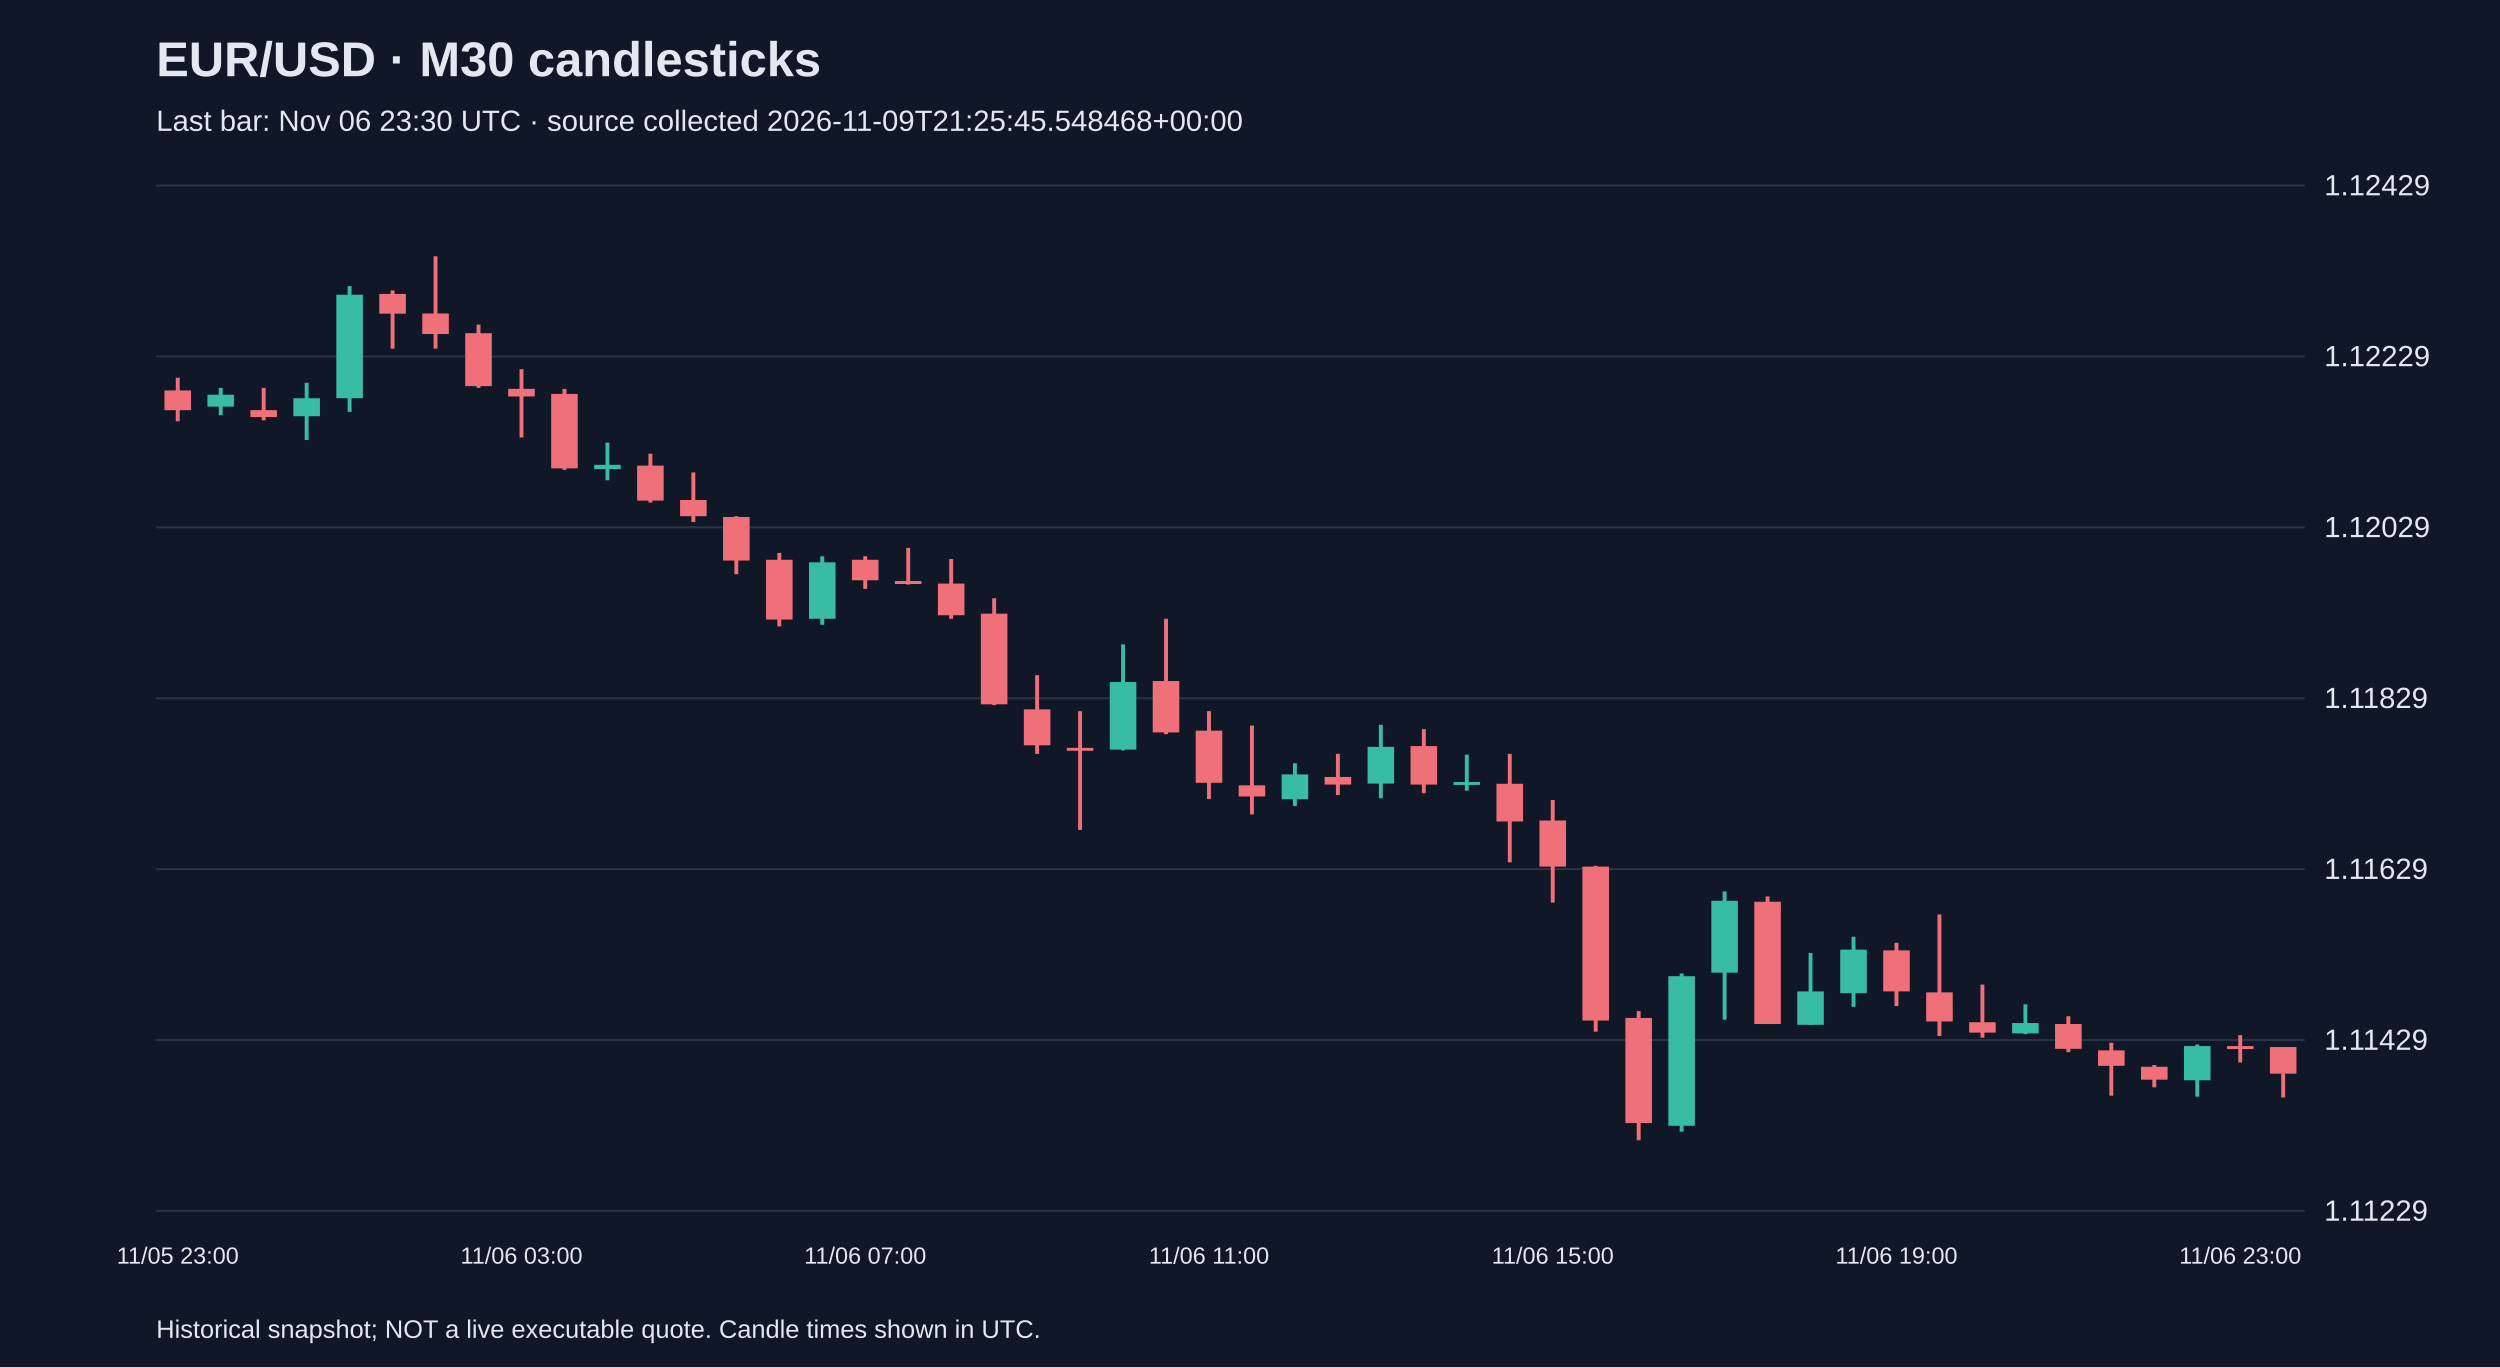
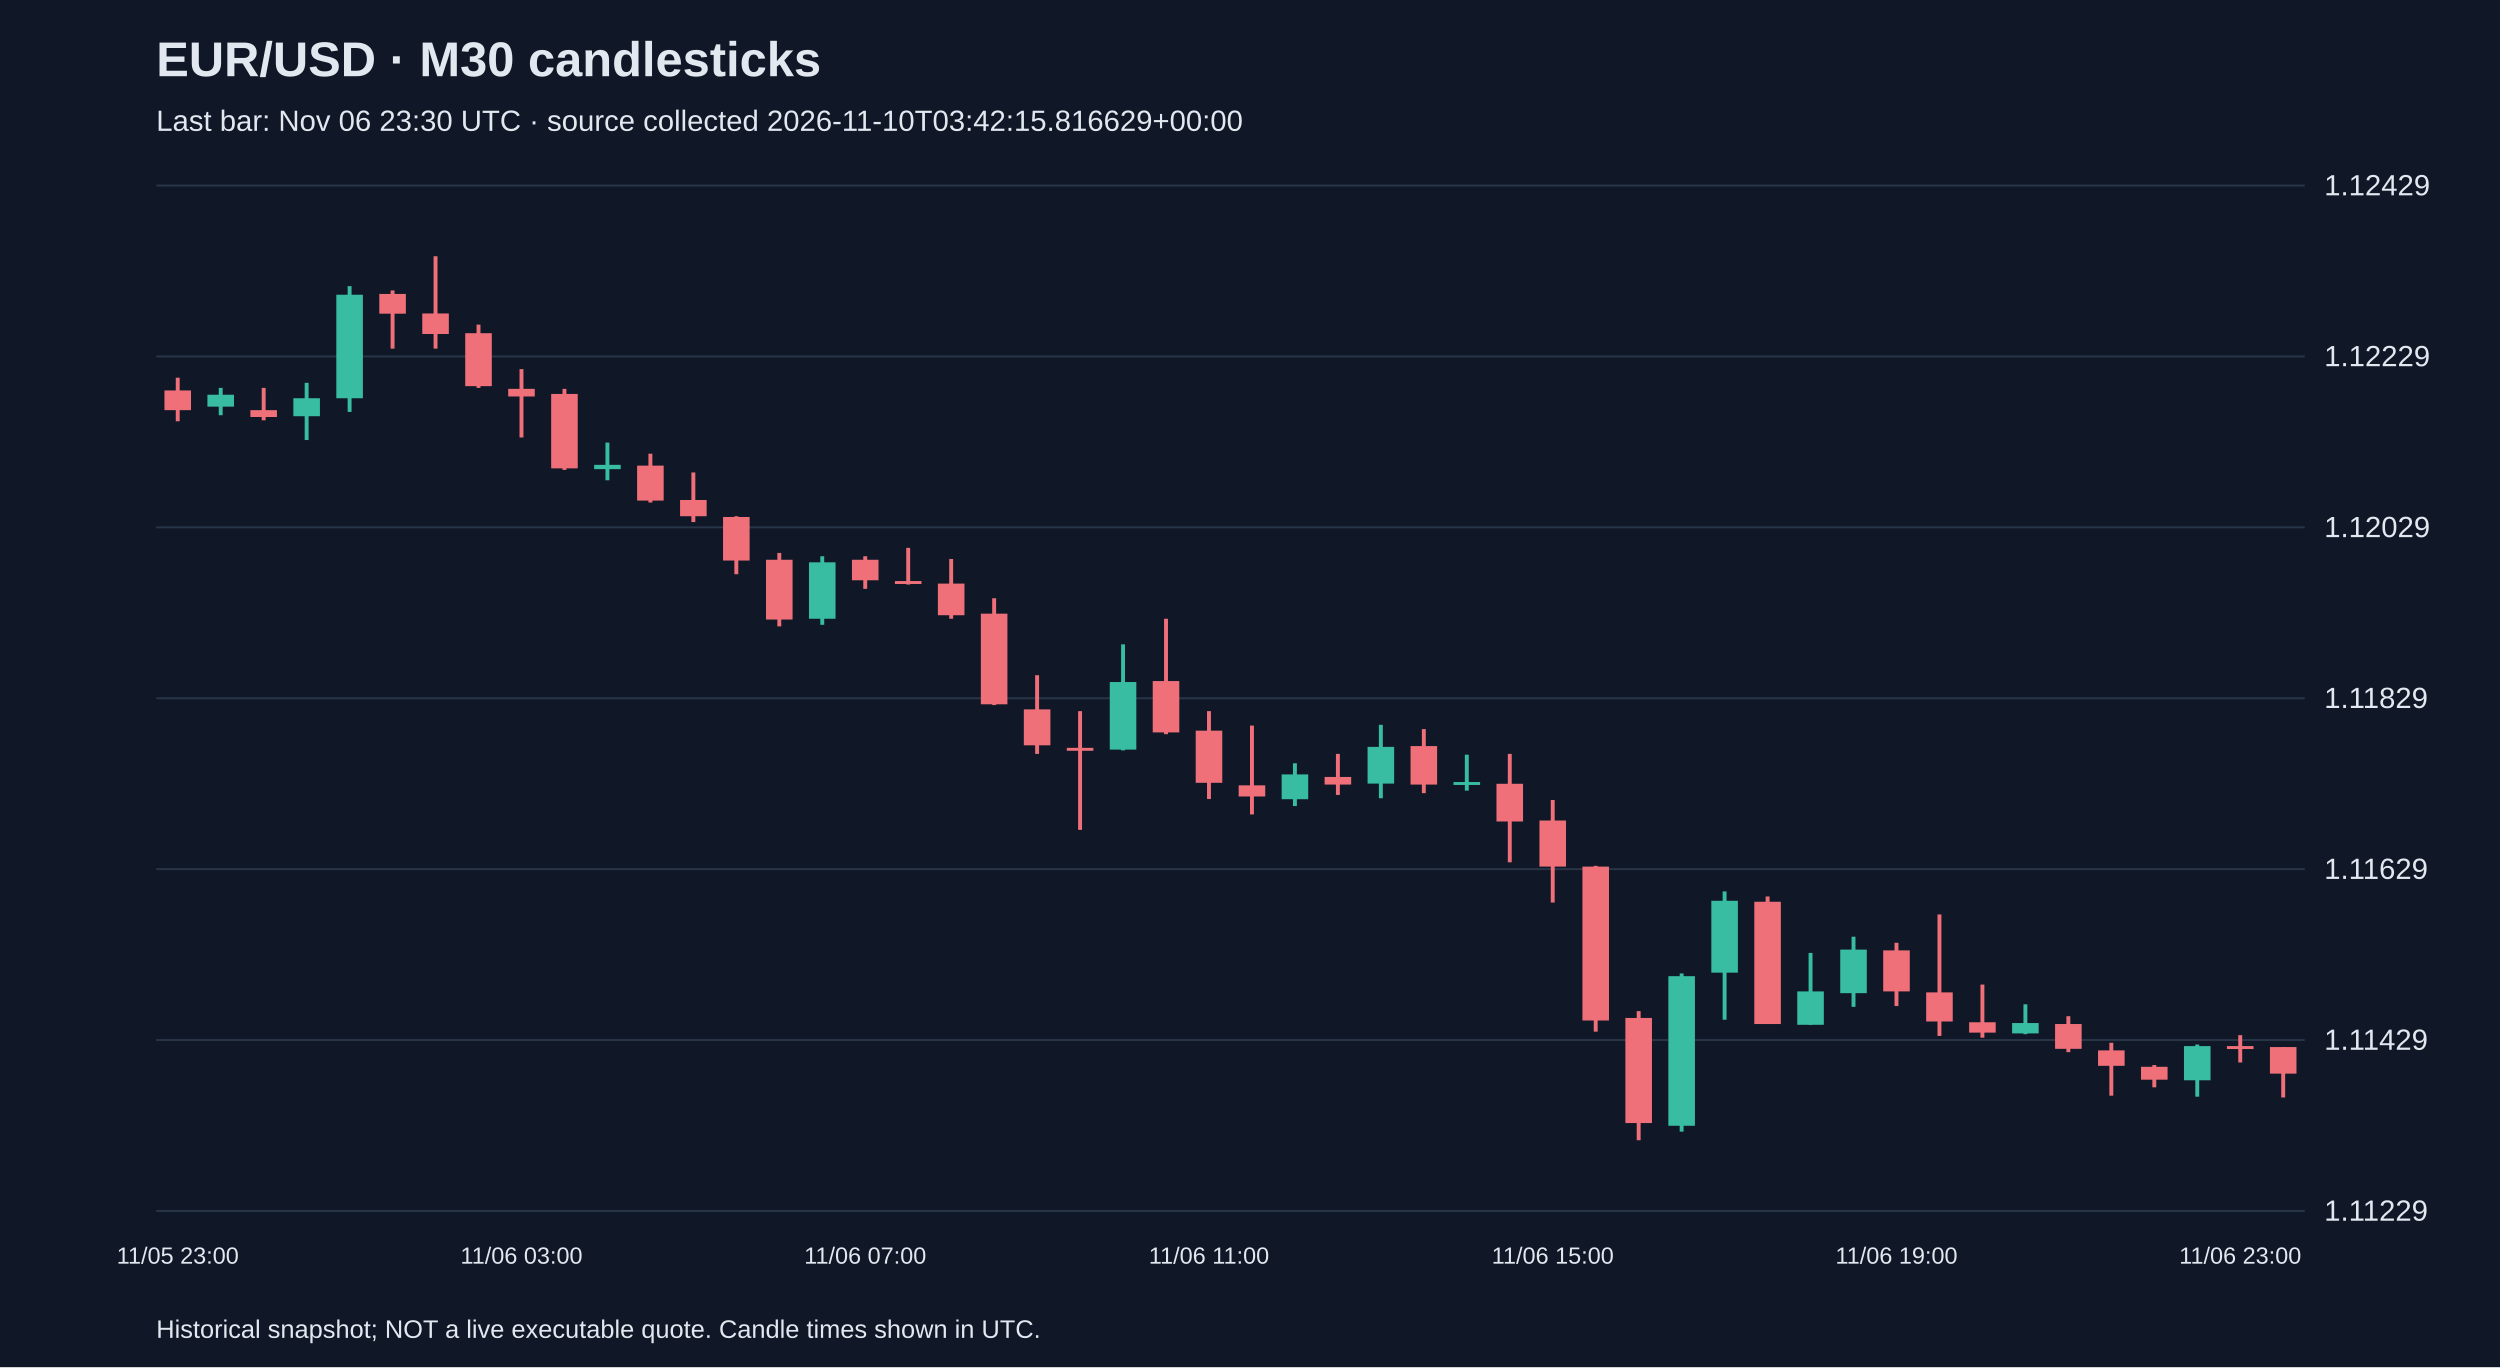
<svg xmlns="http://www.w3.org/2000/svg" viewBox="0 0 1280 700">
  <rect width="100%" height="100%" fill="#101827" />
  <style>text{font-family:Arial,sans-serif;fill:#e2e8f0}</style>
  <text x="80" y="39" font-size="25" font-weight="bold">EUR/USD · M30 candlesticks</text>
-   <text x="80" y="67" font-size="15" fill="#a6b1c5">Last bar: Nov 06 23:30 UTC · source collected 2026-11-09T21:25:45.548468+00:00</text>
+   <text x="80" y="67" font-size="15" fill="#a6b1c5">Last bar: Nov 06 23:30 UTC · source collected 2026-11-10T03:42:15.816629+00:00</text>
  <line x1="80" y1="620.0" x2="1180" y2="620.0" stroke="#283548" />
  <text x="1190" y="625.0" font-size="15">1.11229</text>
  <line x1="80" y1="532.5" x2="1180" y2="532.5" stroke="#283548" />
  <text x="1190" y="537.5" font-size="15">1.11429</text>
  <line x1="80" y1="445.0" x2="1180" y2="445.0" stroke="#283548" />
  <text x="1190" y="450.0" font-size="15">1.11629</text>
  <line x1="80" y1="357.5" x2="1180" y2="357.5" stroke="#283548" />
  <text x="1190" y="362.5" font-size="15">1.11829</text>
  <line x1="80" y1="270.0" x2="1180" y2="270.0" stroke="#283548" />
  <text x="1190" y="275.0" font-size="15">1.12029</text>
  <line x1="80" y1="182.5" x2="1180" y2="182.5" stroke="#283548" />
  <text x="1190" y="187.5" font-size="15">1.12229</text>
  <line x1="80" y1="95.0" x2="1180" y2="95.0" stroke="#283548" />
  <text x="1190" y="100.0" font-size="15">1.12429</text>
  <line x1="91.0" y1="193.4" x2="91.0" y2="215.7" stroke="#f07079" stroke-width="2" />
  <rect x="84.2" y="199.9" width="13.6" height="10.1" fill="#f07079" />
  <text x="91.0" y="647" text-anchor="middle" font-size="12">11/05 23:00</text>
  <line x1="113.0" y1="198.6" x2="113.0" y2="212.6" stroke="#38bca2" stroke-width="2" />
  <rect x="106.2" y="202.1" width="13.6" height="6.1" fill="#38bca2" />
  <line x1="135.0" y1="198.6" x2="135.0" y2="215.2" stroke="#f07079" stroke-width="2" />
  <rect x="128.2" y="210.0" width="13.6" height="3.5" fill="#f07079" />
  <line x1="157.0" y1="196.0" x2="157.0" y2="225.3" stroke="#38bca2" stroke-width="2" />
  <rect x="150.2" y="203.9" width="13.6" height="9.2" fill="#38bca2" />
  <line x1="179.0" y1="146.5" x2="179.0" y2="210.9" stroke="#38bca2" stroke-width="2" />
  <rect x="172.2" y="150.9" width="13.6" height="53.0" fill="#38bca2" />
  <line x1="201.0" y1="148.7" x2="201.0" y2="178.5" stroke="#f07079" stroke-width="2" />
  <rect x="194.2" y="150.5" width="13.6" height="10.1" fill="#f07079" />
  <line x1="223.0" y1="131.2" x2="223.0" y2="178.5" stroke="#f07079" stroke-width="2" />
  <rect x="216.2" y="160.5" width="13.6" height="10.5" fill="#f07079" />
  <line x1="245.0" y1="166.2" x2="245.0" y2="198.6" stroke="#f07079" stroke-width="2" />
  <rect x="238.2" y="170.6" width="13.6" height="27.1" fill="#f07079" />
  <line x1="267.0" y1="189.0" x2="267.0" y2="224.0" stroke="#f07079" stroke-width="2" />
  <rect x="260.2" y="199.1" width="13.6" height="3.9" fill="#f07079" />
  <text x="267.0" y="647" text-anchor="middle" font-size="12">11/06 03:00</text>
  <line x1="289.0" y1="199.1" x2="289.0" y2="240.6" stroke="#f07079" stroke-width="2" />
  <rect x="282.2" y="201.7" width="13.6" height="38.1" fill="#f07079" />
  <line x1="311.0" y1="226.6" x2="311.0" y2="245.9" stroke="#38bca2" stroke-width="2" />
  <rect x="304.2" y="238.0" width="13.6" height="2.2" fill="#38bca2" />
  <line x1="333.0" y1="232.3" x2="333.0" y2="257.3" stroke="#f07079" stroke-width="2" />
  <rect x="326.2" y="238.4" width="13.6" height="17.9" fill="#f07079" />
  <line x1="355.0" y1="241.9" x2="355.0" y2="267.3" stroke="#f07079" stroke-width="2" />
  <rect x="348.2" y="256.0" width="13.6" height="8.3" fill="#f07079" />
  <line x1="377.0" y1="264.3" x2="377.0" y2="294.0" stroke="#f07079" stroke-width="2" />
  <rect x="370.2" y="264.7" width="13.6" height="22.3" fill="#f07079" />
  <line x1="399.0" y1="283.1" x2="399.0" y2="320.7" stroke="#f07079" stroke-width="2" />
  <rect x="392.2" y="286.6" width="13.6" height="30.6" fill="#f07079" />
  <line x1="421.0" y1="284.8" x2="421.0" y2="319.9" stroke="#38bca2" stroke-width="2" />
  <rect x="414.2" y="287.9" width="13.6" height="28.9" fill="#38bca2" />
  <line x1="443.0" y1="284.8" x2="443.0" y2="301.5" stroke="#f07079" stroke-width="2" />
  <rect x="436.2" y="286.6" width="13.6" height="10.5" fill="#f07079" />
  <text x="443.0" y="647" text-anchor="middle" font-size="12">11/06 07:00</text>
  <line x1="465.0" y1="280.5" x2="465.0" y2="299.3" stroke="#f07079" stroke-width="2" />
  <rect x="458.2" y="297.5" width="13.6" height="1.5" fill="#f07079" />
  <line x1="487.0" y1="286.2" x2="487.0" y2="316.8" stroke="#f07079" stroke-width="2" />
  <rect x="480.2" y="298.8" width="13.6" height="16.2" fill="#f07079" />
  <line x1="509.0" y1="306.3" x2="509.0" y2="361.0" stroke="#f07079" stroke-width="2" />
  <rect x="502.2" y="314.2" width="13.6" height="46.4" fill="#f07079" />
  <line x1="531.0" y1="345.7" x2="531.0" y2="386.0" stroke="#f07079" stroke-width="2" />
  <rect x="524.2" y="363.2" width="13.6" height="18.4" fill="#f07079" />
  <line x1="553.0" y1="364.1" x2="553.0" y2="424.9" stroke="#f07079" stroke-width="2" />
  <rect x="546.2" y="382.9" width="13.6" height="1.5" fill="#f07079" />
  <line x1="575.0" y1="329.9" x2="575.0" y2="384.2" stroke="#38bca2" stroke-width="2" />
  <rect x="568.2" y="349.2" width="13.6" height="34.6" fill="#38bca2" />
  <line x1="597.0" y1="316.8" x2="597.0" y2="375.9" stroke="#f07079" stroke-width="2" />
  <rect x="590.2" y="348.7" width="13.6" height="26.3" fill="#f07079" />
  <line x1="619.0" y1="364.1" x2="619.0" y2="409.1" stroke="#f07079" stroke-width="2" />
  <rect x="612.2" y="374.1" width="13.6" height="26.7" fill="#f07079" />
  <text x="619.0" y="647" text-anchor="middle" font-size="12">11/06 11:00</text>
  <line x1="641.0" y1="371.5" x2="641.0" y2="417.0" stroke="#f07079" stroke-width="2" />
  <rect x="634.2" y="402.1" width="13.6" height="5.7" fill="#f07079" />
  <line x1="663.0" y1="390.8" x2="663.0" y2="412.7" stroke="#38bca2" stroke-width="2" />
  <rect x="656.2" y="396.5" width="13.6" height="12.7" fill="#38bca2" />
  <line x1="685.0" y1="386.0" x2="685.0" y2="407.0" stroke="#f07079" stroke-width="2" />
  <rect x="678.2" y="397.8" width="13.6" height="3.9" fill="#f07079" />
  <line x1="707.0" y1="371.1" x2="707.0" y2="408.7" stroke="#38bca2" stroke-width="2" />
  <rect x="700.2" y="382.4" width="13.6" height="18.8" fill="#38bca2" />
  <line x1="729.0" y1="373.3" x2="729.0" y2="406.1" stroke="#f07079" stroke-width="2" />
  <rect x="722.2" y="382.0" width="13.6" height="19.7" fill="#f07079" />
  <line x1="751.0" y1="386.4" x2="751.0" y2="404.8" stroke="#38bca2" stroke-width="2" />
  <rect x="744.2" y="400.4" width="13.6" height="1.5" fill="#38bca2" />
  <line x1="773.0" y1="386.0" x2="773.0" y2="441.5" stroke="#f07079" stroke-width="2" />
  <rect x="766.2" y="401.3" width="13.6" height="19.3" fill="#f07079" />
  <line x1="795.0" y1="409.6" x2="795.0" y2="462.1" stroke="#f07079" stroke-width="2" />
  <rect x="788.2" y="420.1" width="13.6" height="23.6" fill="#f07079" />
  <text x="795.0" y="647" text-anchor="middle" font-size="12">11/06 15:00</text>
  <line x1="817.0" y1="443.3" x2="817.0" y2="528.2" stroke="#f07079" stroke-width="2" />
  <rect x="810.2" y="443.7" width="13.6" height="78.8" fill="#f07079" />
  <line x1="839.0" y1="517.7" x2="839.0" y2="583.8" stroke="#f07079" stroke-width="2" />
  <rect x="832.2" y="521.2" width="13.6" height="53.8" fill="#f07079" />
  <line x1="861.0" y1="498.4" x2="861.0" y2="579.4" stroke="#38bca2" stroke-width="2" />
  <rect x="854.2" y="499.8" width="13.6" height="76.6" fill="#38bca2" />
  <line x1="883.0" y1="456.4" x2="883.0" y2="522.1" stroke="#38bca2" stroke-width="2" />
  <rect x="876.2" y="461.2" width="13.6" height="36.8" fill="#38bca2" />
  <line x1="905.0" y1="459.0" x2="905.0" y2="524.3" stroke="#f07079" stroke-width="2" />
  <rect x="898.2" y="461.7" width="13.6" height="62.6" fill="#f07079" />
  <line x1="927.0" y1="487.9" x2="927.0" y2="524.7" stroke="#38bca2" stroke-width="2" />
  <rect x="920.2" y="507.6" width="13.6" height="17.1" fill="#38bca2" />
  <line x1="949.0" y1="479.6" x2="949.0" y2="515.5" stroke="#38bca2" stroke-width="2" />
  <rect x="942.2" y="486.2" width="13.6" height="22.3" fill="#38bca2" />
  <line x1="971.0" y1="482.7" x2="971.0" y2="515.1" stroke="#f07079" stroke-width="2" />
  <rect x="964.2" y="486.6" width="13.6" height="21.0" fill="#f07079" />
  <text x="971.0" y="647" text-anchor="middle" font-size="12">11/06 19:00</text>
  <line x1="993.0" y1="468.2" x2="993.0" y2="530.4" stroke="#f07079" stroke-width="2" />
  <rect x="986.2" y="508.1" width="13.6" height="14.9" fill="#f07079" />
  <line x1="1015.0" y1="504.1" x2="1015.0" y2="531.3" stroke="#f07079" stroke-width="2" />
  <rect x="1008.2" y="523.4" width="13.6" height="5.3" fill="#f07079" />
  <line x1="1037.0" y1="514.2" x2="1037.0" y2="529.5" stroke="#38bca2" stroke-width="2" />
  <rect x="1030.2" y="523.8" width="13.6" height="5.3" fill="#38bca2" />
  <line x1="1059.0" y1="520.3" x2="1059.0" y2="538.7" stroke="#f07079" stroke-width="2" />
  <rect x="1052.2" y="524.3" width="13.6" height="12.7" fill="#f07079" />
  <line x1="1081.0" y1="533.9" x2="1081.0" y2="561.0" stroke="#f07079" stroke-width="2" />
  <rect x="1074.2" y="537.8" width="13.6" height="7.9" fill="#f07079" />
  <line x1="1103.0" y1="545.3" x2="1103.0" y2="556.7" stroke="#f07079" stroke-width="2" />
  <rect x="1096.2" y="546.2" width="13.6" height="6.6" fill="#f07079" />
  <line x1="1125.0" y1="534.8" x2="1125.0" y2="561.5" stroke="#38bca2" stroke-width="2" />
  <rect x="1118.2" y="535.6" width="13.6" height="17.5" fill="#38bca2" />
  <line x1="1147.0" y1="530.0" x2="1147.0" y2="544.0" stroke="#f07079" stroke-width="2" />
  <rect x="1140.2" y="535.6" width="13.6" height="1.5" fill="#f07079" />
  <text x="1147.0" y="647" text-anchor="middle" font-size="12">11/06 23:00</text>
  <line x1="1169.0" y1="536.1" x2="1169.0" y2="561.9" stroke="#f07079" stroke-width="2" />
  <rect x="1162.2" y="536.1" width="13.6" height="13.6" fill="#f07079" />
  <text x="80" y="685" font-size="13">Historical snapshot; NOT a live executable quote. Candle times shown in UTC.</text>
</svg>
